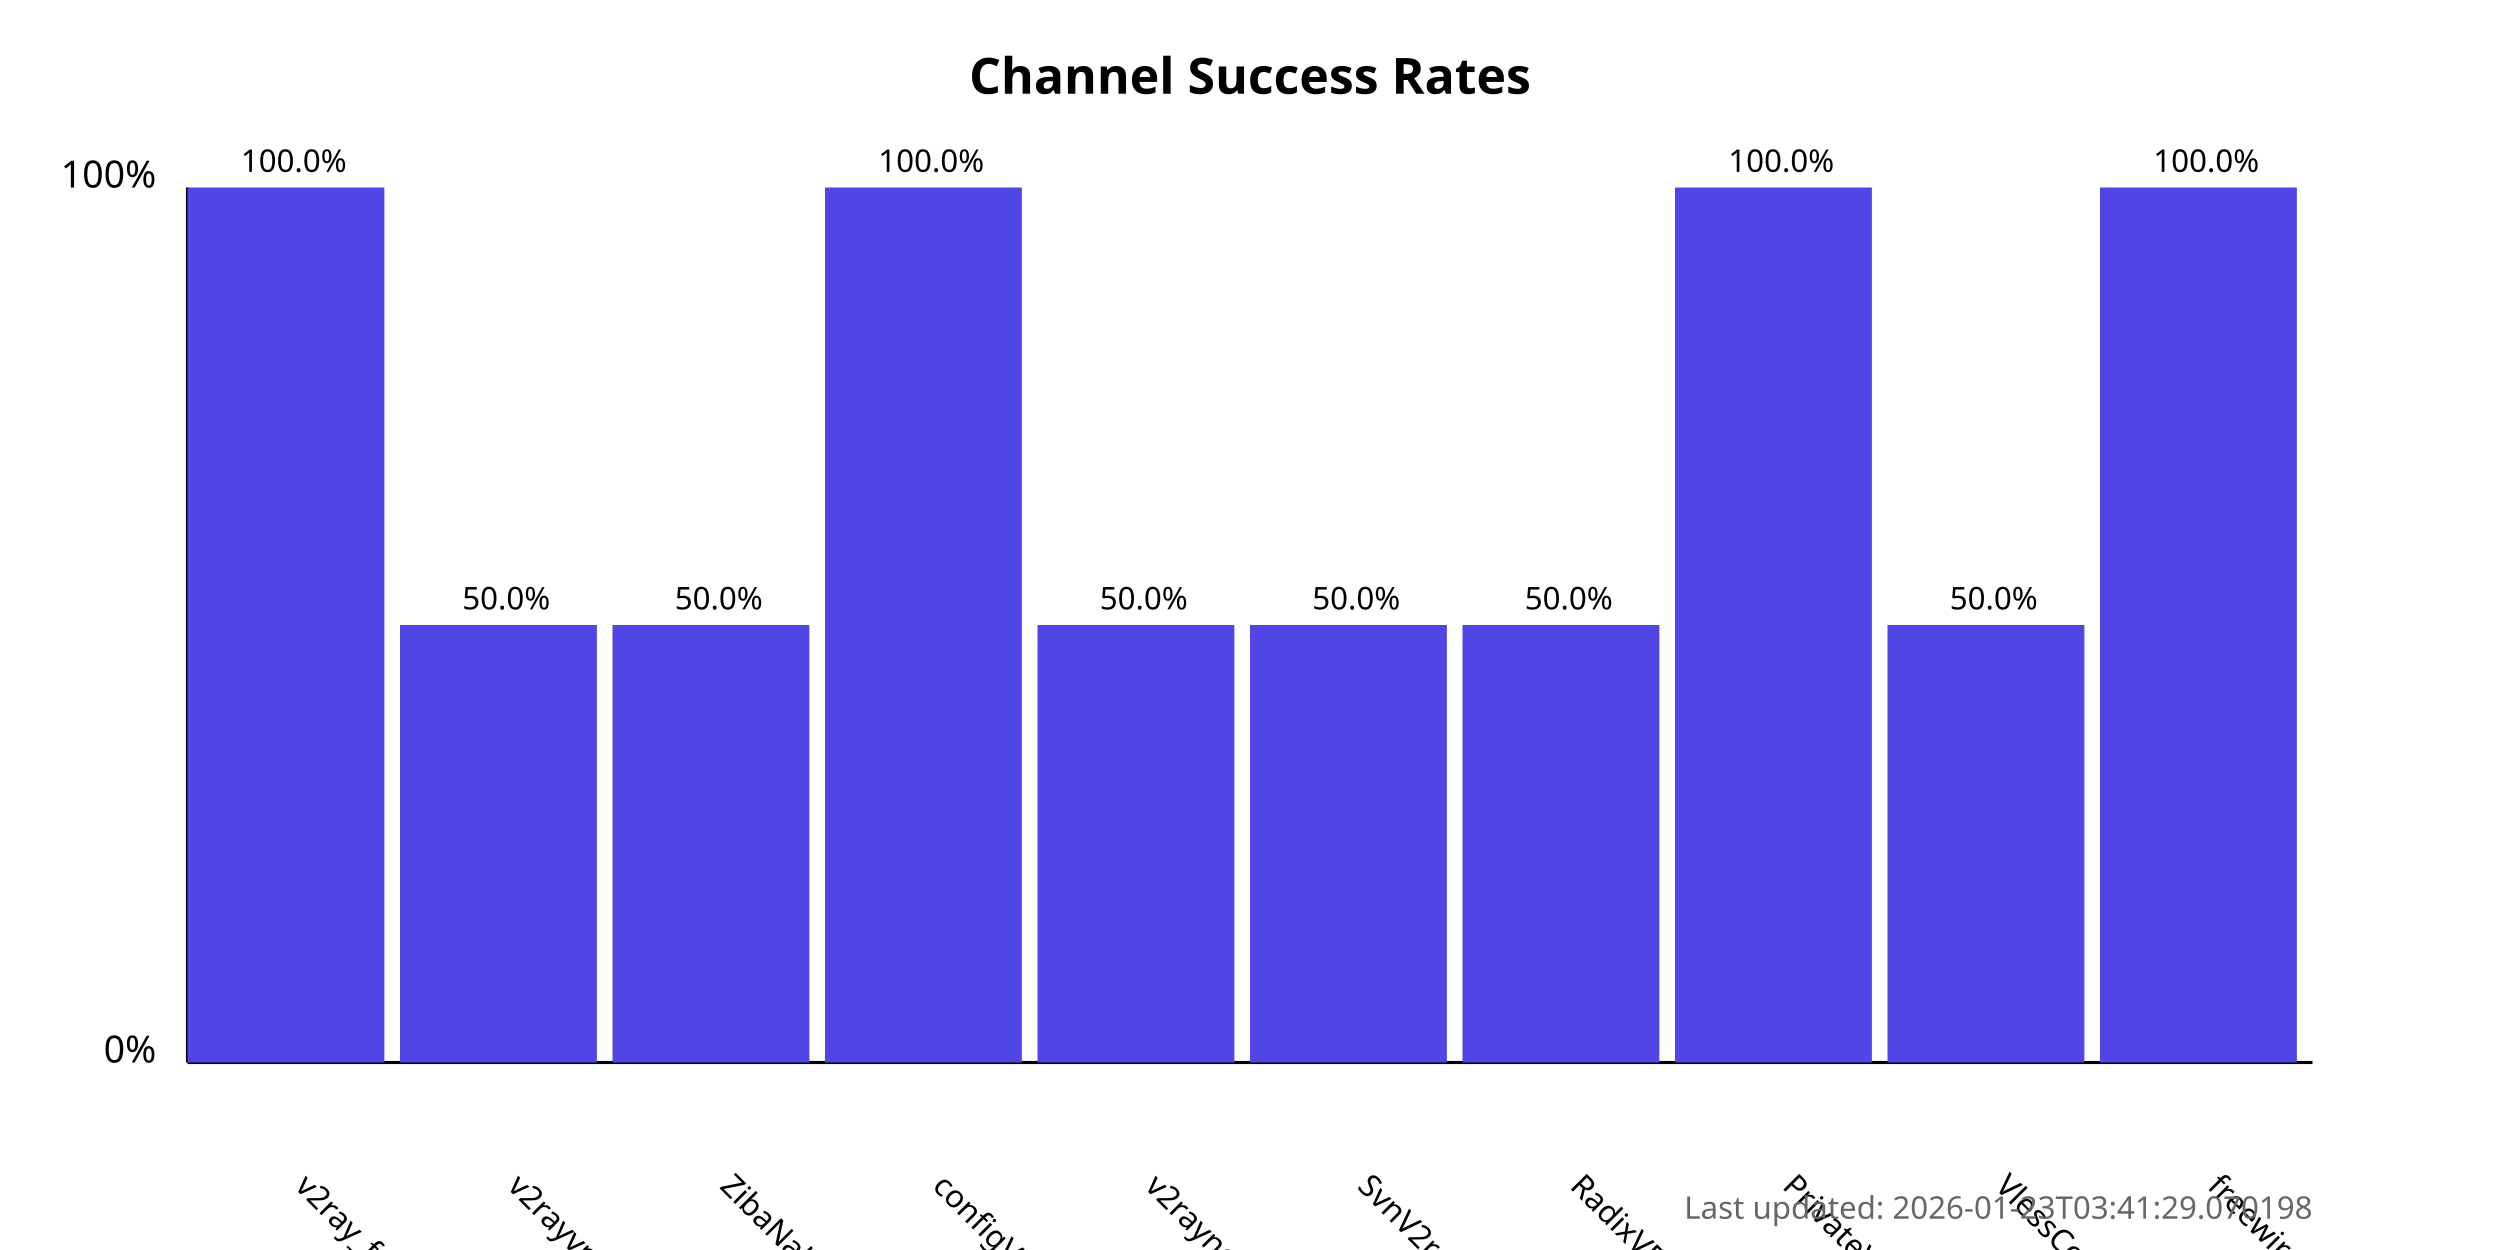
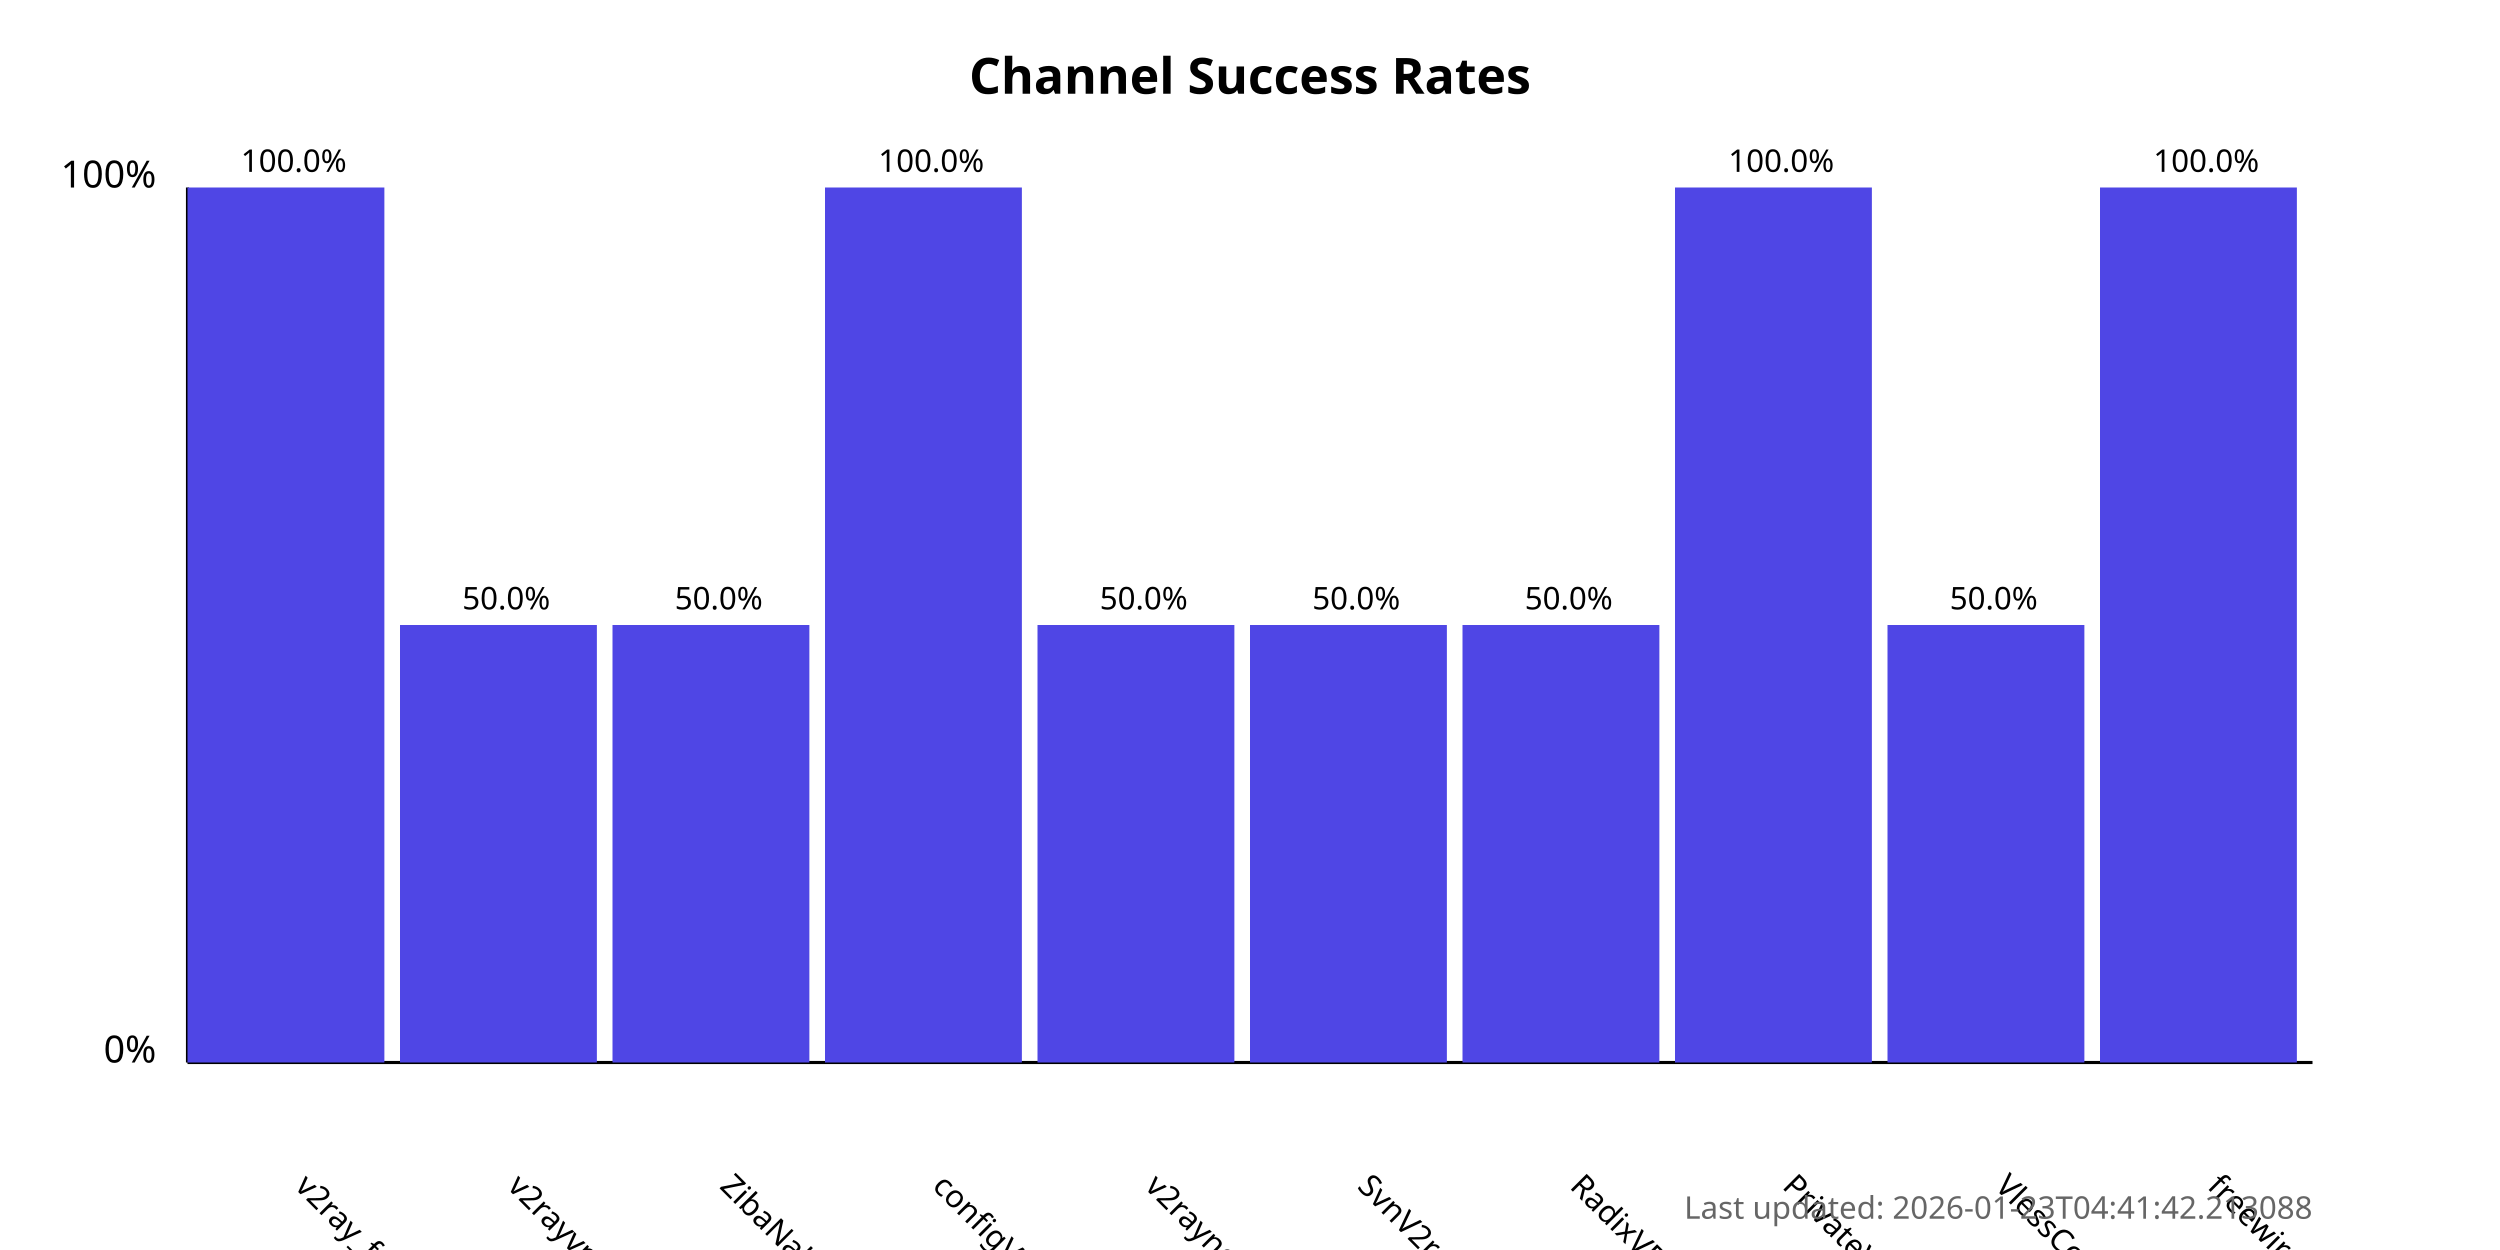
<svg xmlns="http://www.w3.org/2000/svg" width="800" height="400">
  <style>
            .chart-title { font: bold 16px sans-serif; }
            .axis-label { font: 12px sans-serif; }
            .tick-label { font: 10px sans-serif; }
            .bar { fill: #4f46e5; }
            .bar:hover { fill: #6366f1; }
            .timestamp { font: 10px sans-serif; fill: #666; }
        </style>
  <text x="400.0" y="30" text-anchor="middle" class="chart-title">
            Channel Success Rates
        </text>
  <line x1="60" y1="340" x2="60" y2="60" stroke="black" stroke-width="1" />
  <line x1="60" y1="340" x2="740" y2="340" stroke="black" stroke-width="1" />
  <text x="50" y="340" text-anchor="end" class="axis-label">0%</text>
  <text x="50" y="60" text-anchor="end" class="axis-label">100%</text>
  <g>
    <rect x="60" y="60.0" width="63.0" height="280.0" class="bar" />
    <text x="94.0" y="380" transform="rotate(45, 94.0, 380)" text-anchor="start" class="tick-label">
                v2ray_free_conf
            </text>
    <text x="94.0" y="55.0" text-anchor="middle" class="tick-label">
                100.0%
            </text>
  </g>
  <g>
    <rect x="128.0" y="200.0" width="63.0" height="140.0" class="bar" />
    <text x="162.0" y="380" transform="rotate(45, 162.0, 380)" text-anchor="start" class="tick-label">
                v2rayvpno
            </text>
    <text x="162.0" y="195.0" text-anchor="middle" class="tick-label">
                50.0%
            </text>
  </g>
  <g>
    <rect x="196.0" y="200.0" width="63.0" height="140.0" class="bar" />
    <text x="230.0" y="380" transform="rotate(45, 230.0, 380)" text-anchor="start" class="tick-label">
                ZibaNabz
            </text>
    <text x="230.0" y="195.0" text-anchor="middle" class="tick-label">
                50.0%
            </text>
  </g>
  <g>
    <rect x="264.0" y="60.0" width="63.0" height="280.0" class="bar" />
    <text x="298.0" y="380" transform="rotate(45, 298.0, 380)" text-anchor="start" class="tick-label">
                configV2rayForFree
            </text>
    <text x="298.0" y="55.0" text-anchor="middle" class="tick-label">
                100.0%
            </text>
  </g>
  <g>
    <rect x="332.0" y="200.0" width="63.0" height="140.0" class="bar" />
    <text x="366.0" y="380" transform="rotate(45, 366.0, 380)" text-anchor="start" class="tick-label">
                v2rayngvpn
            </text>
    <text x="366.0" y="195.0" text-anchor="middle" class="tick-label">
                50.0%
            </text>
  </g>
  <g>
    <rect x="400.0" y="200.0" width="63.0" height="140.0" class="bar" />
    <text x="434.0" y="380" transform="rotate(45, 434.0, 380)" text-anchor="start" class="tick-label">
                SvnV2ray
            </text>
    <text x="434.0" y="195.0" text-anchor="middle" class="tick-label">
                50.0%
            </text>
  </g>
  <g>
    <rect x="468.0" y="200.0" width="63.0" height="140.0" class="bar" />
    <text x="502.0" y="380" transform="rotate(45, 502.0, 380)" text-anchor="start" class="tick-label">
                RadixVPN
            </text>
    <text x="502.0" y="195.0" text-anchor="middle" class="tick-label">
                50.0%
            </text>
  </g>
  <g>
    <rect x="536.0" y="60.0" width="63.0" height="280.0" class="bar" />
    <text x="570.0" y="380" transform="rotate(45, 570.0, 380)" text-anchor="start" class="tick-label">
                PrivateVPNs
            </text>
    <text x="570.0" y="55.0" text-anchor="middle" class="tick-label">
                100.0%
            </text>
  </g>
  <g>
    <rect x="604.0" y="200.0" width="63.0" height="140.0" class="bar" />
    <text x="638.0" y="380" transform="rotate(45, 638.0, 380)" text-anchor="start" class="tick-label">
                VlessConfig
            </text>
    <text x="638.0" y="195.0" text-anchor="middle" class="tick-label">
                50.0%
            </text>
  </g>
  <g>
    <rect x="672.0" y="60.0" width="63.0" height="280.0" class="bar" />
    <text x="706.0" y="380" transform="rotate(45, 706.0, 380)" text-anchor="start" class="tick-label">
                freewireguard
            </text>
    <text x="706.0" y="55.0" text-anchor="middle" class="tick-label">
                100.0%
            </text>
  </g>
  <text x="740" y="390" text-anchor="end" class="timestamp">
-             Last updated: 2026-01-23T03:41:29.070198
+             Last updated: 2026-01-23T04:41:42.213088
        </text>
</svg>
